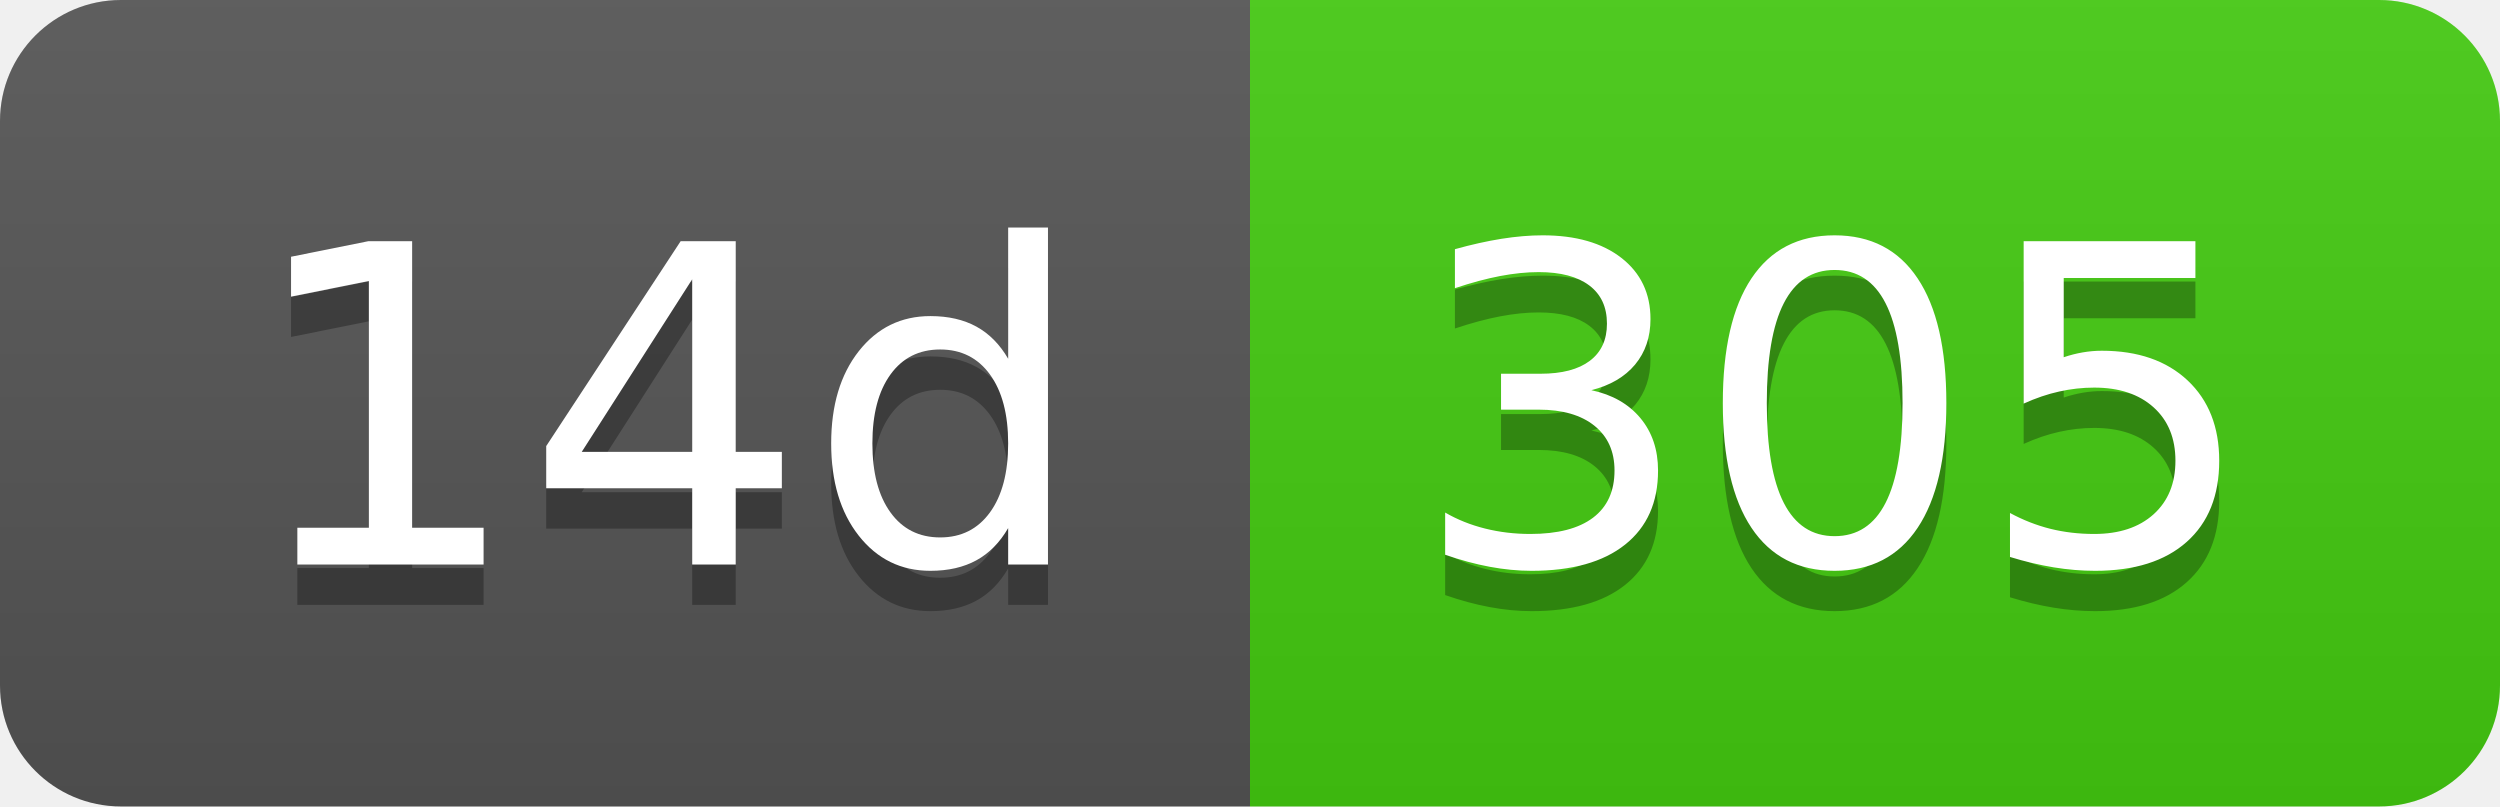
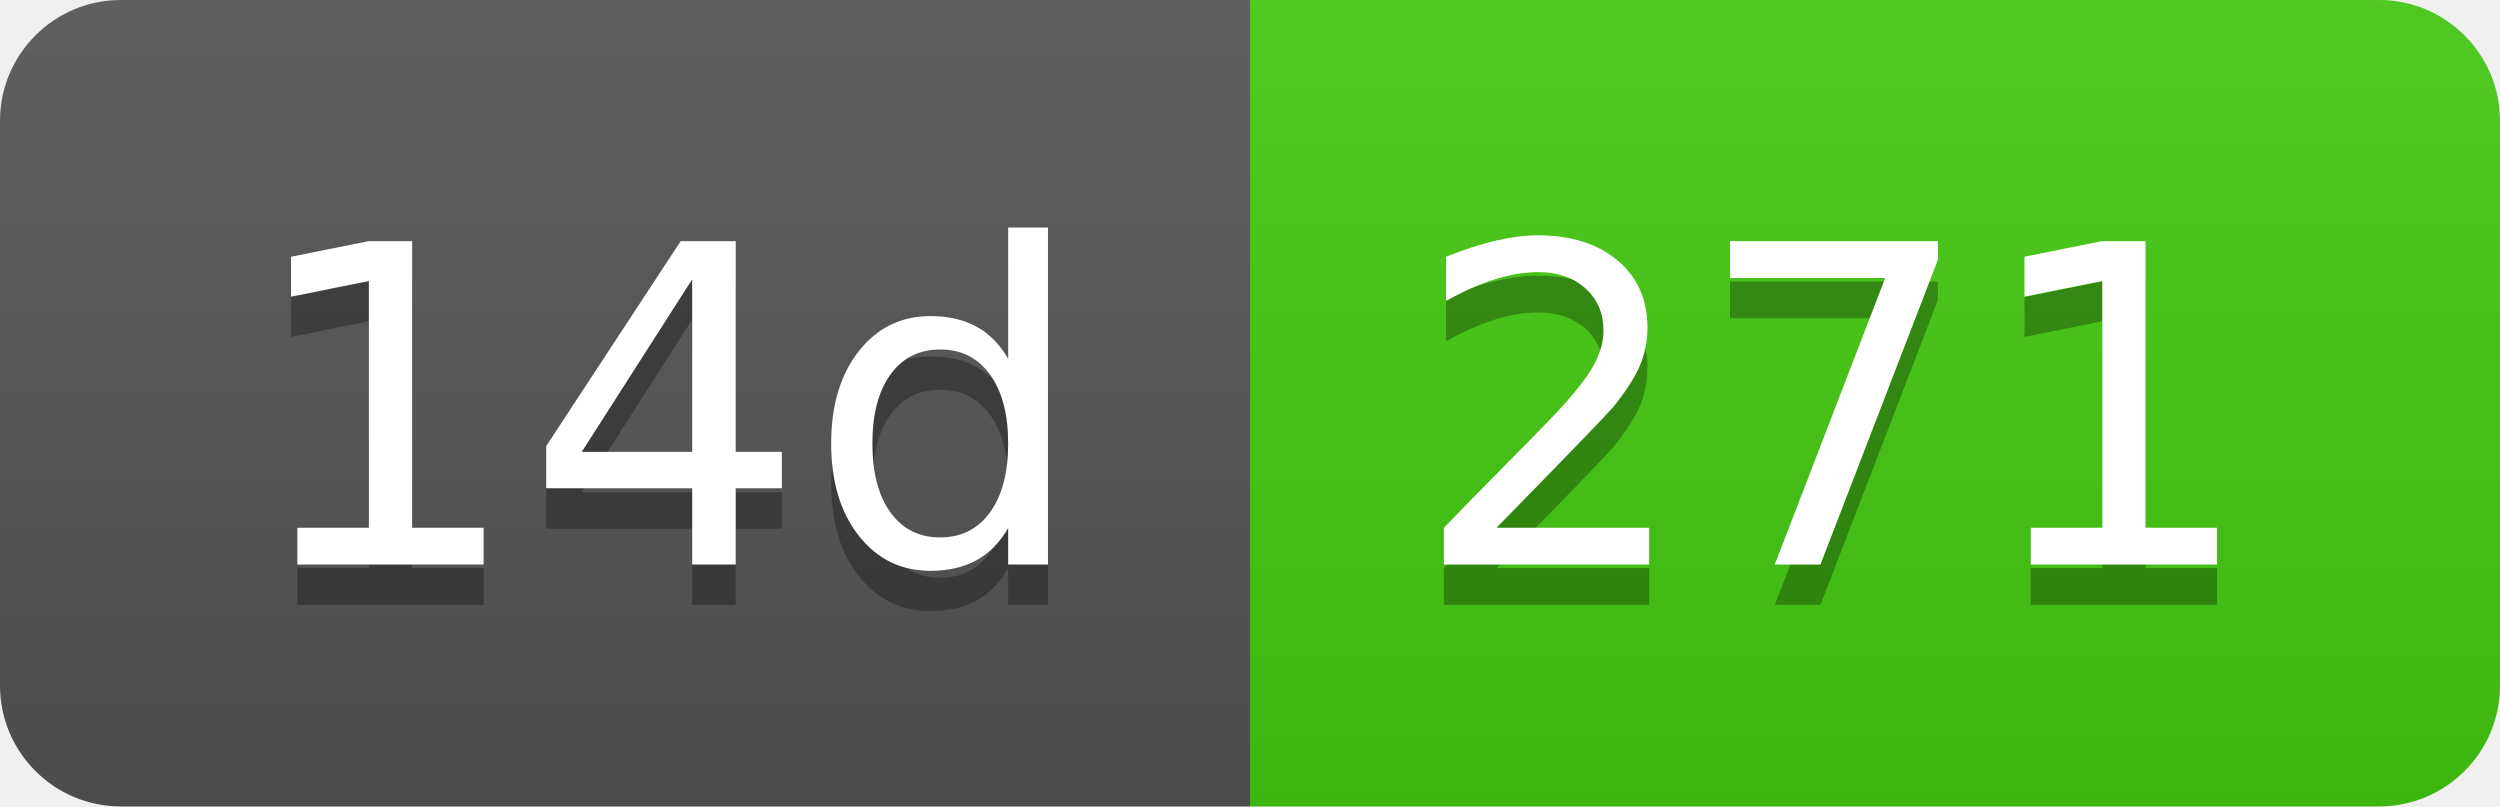
- <svg xmlns="http://www.w3.org/2000/svg" width="62" height="20" role="img" aria-label="14d: 305">
+ <svg xmlns="http://www.w3.org/2000/svg" width="62" height="20" role="img" aria-label="14d: 271">
  <linearGradient id="s" x2="0" y2="100%">
    <stop offset="0" stop-color="#bbb" stop-opacity=".1" />
    <stop offset="1" stop-opacity=".1" />
  </linearGradient>
  <clipPath id="r">
    <rect width="62" height="20" rx="3" fill="#fff" />
  </clipPath>
  <g clip-path="url(#r)">
    <rect width="31" height="20" fill="#555" />
    <rect x="31" width="31" height="20" fill="#4c1" />
    <rect width="62" height="20" fill="url(#s)" />
  </g>
  <g fill="#fff" text-anchor="middle" font-family="Verdana,Geneva,DejaVu Sans,sans-serif" text-rendering="geometricPrecision" font-size="110">
    <text aria-hidden="true" x="165" y="150" fill="#010101" fill-opacity=".3" transform="scale(.1)" textLength="210">14d</text>
    <text x="165" y="140" transform="scale(.1)" fill="#fff" textLength="210">14d</text>
-     <text aria-hidden="true" x="455" y="150" fill="#010101" fill-opacity=".3" transform="scale(.1)" textLength="210">305</text>
-     <text x="455" y="140" transform="scale(.1)" fill="#fff" textLength="210">305</text>
+     <text aria-hidden="true" x="455" y="150" fill="#010101" fill-opacity=".3" transform="scale(.1)" textLength="210">271</text>
+     <text x="455" y="140" transform="scale(.1)" fill="#fff" textLength="210">271</text>
  </g>
</svg>
